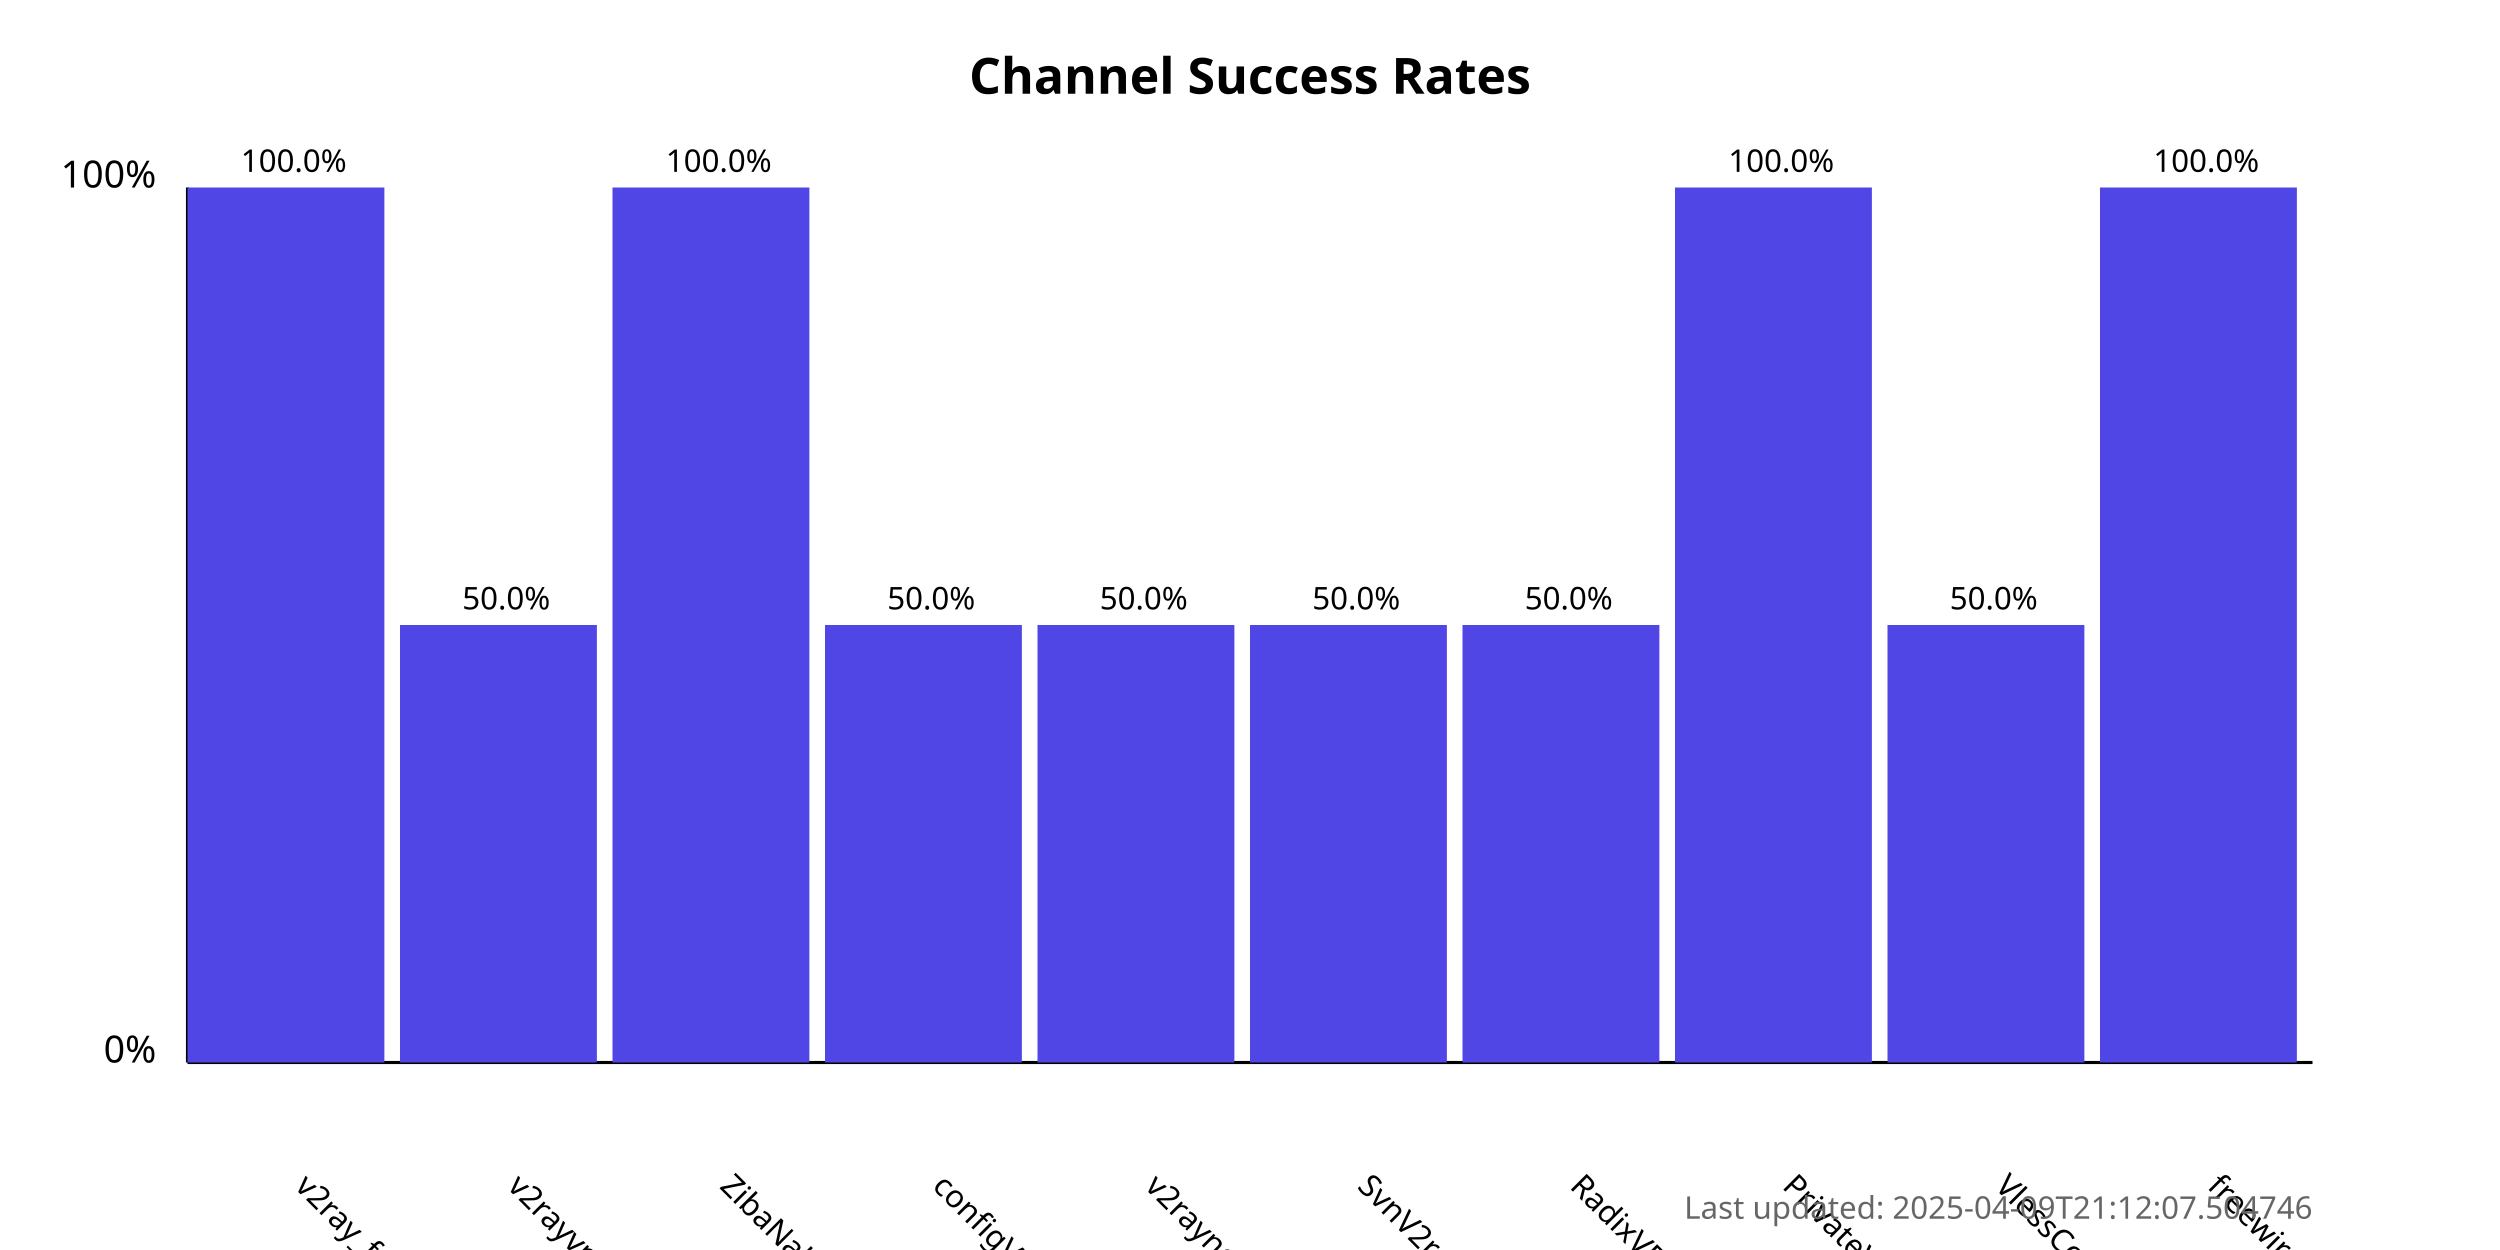
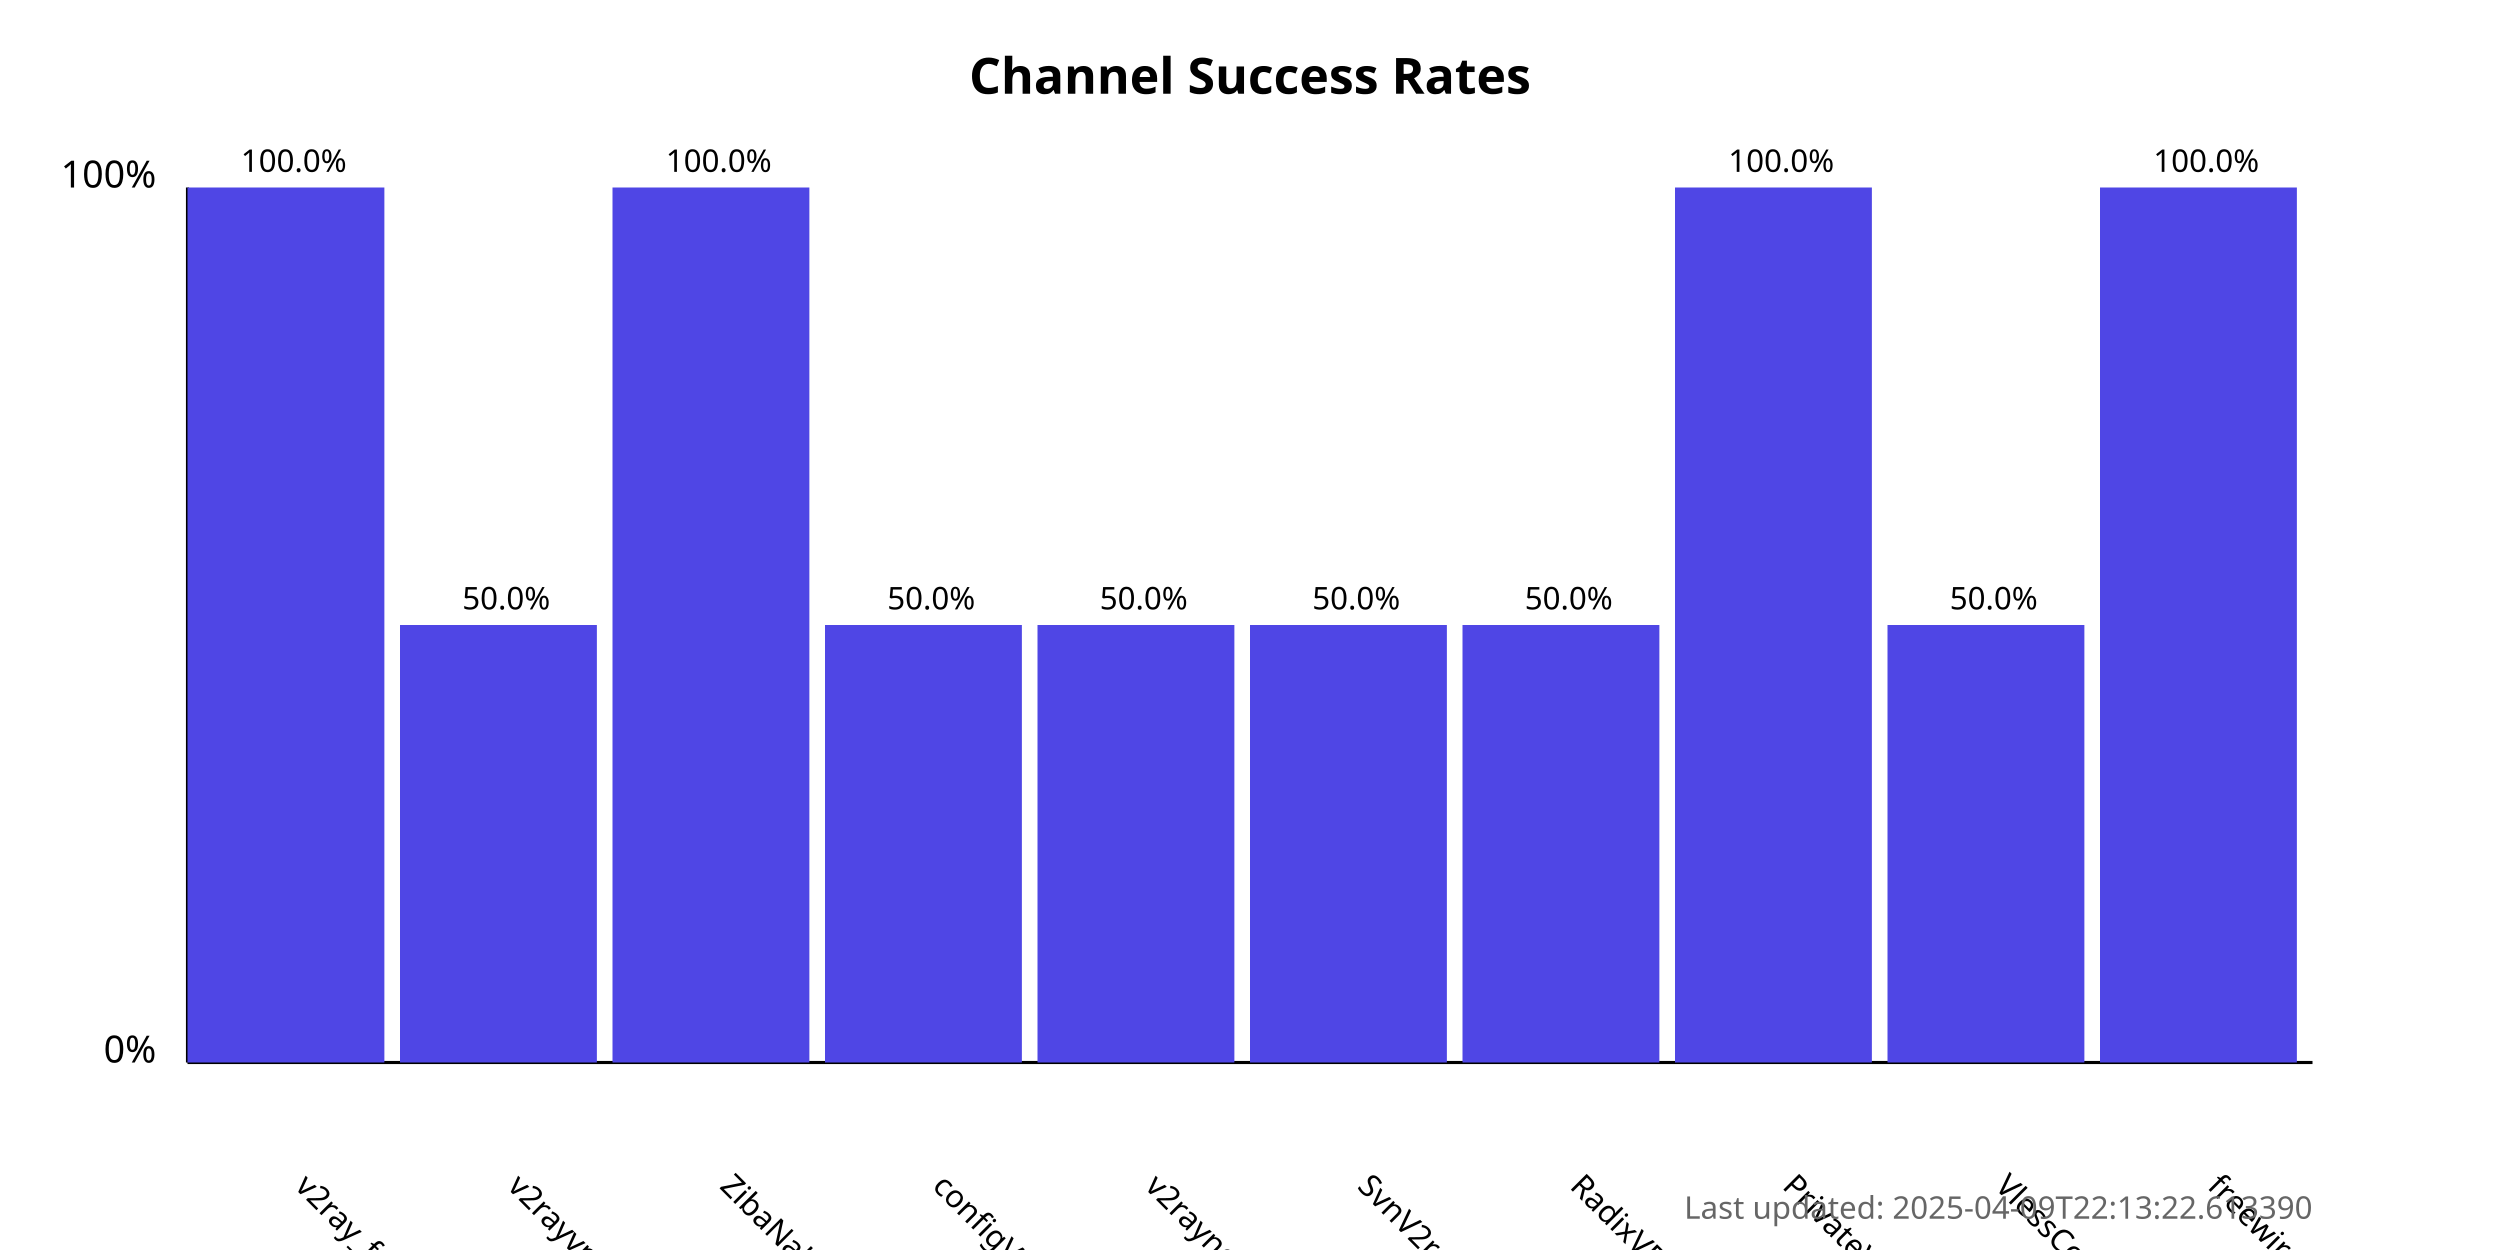
<svg xmlns="http://www.w3.org/2000/svg" width="800" height="400">
  <style>
            .chart-title { font: bold 16px sans-serif; }
            .axis-label { font: 12px sans-serif; }
            .tick-label { font: 10px sans-serif; }
            .bar { fill: #4f46e5; }
            .bar:hover { fill: #6366f1; }
            .timestamp { font: 10px sans-serif; fill: #666; }
        </style>
  <text x="400.0" y="30" text-anchor="middle" class="chart-title">
            Channel Success Rates
        </text>
  <line x1="60" y1="340" x2="60" y2="60" stroke="black" stroke-width="1" />
  <line x1="60" y1="340" x2="740" y2="340" stroke="black" stroke-width="1" />
  <text x="50" y="340" text-anchor="end" class="axis-label">0%</text>
  <text x="50" y="60" text-anchor="end" class="axis-label">100%</text>
  <g>
    <rect x="60" y="60.0" width="63.0" height="280.0" class="bar" />
    <text x="94.0" y="380" transform="rotate(45, 94.0, 380)" text-anchor="start" class="tick-label">
                v2ray_free_conf
            </text>
    <text x="94.0" y="55.0" text-anchor="middle" class="tick-label">
                100.0%
            </text>
  </g>
  <g>
    <rect x="128.0" y="200.0" width="63.0" height="140.0" class="bar" />
    <text x="162.0" y="380" transform="rotate(45, 162.0, 380)" text-anchor="start" class="tick-label">
                v2rayvpno
            </text>
    <text x="162.0" y="195.0" text-anchor="middle" class="tick-label">
                50.0%
            </text>
  </g>
  <g>
    <rect x="196.0" y="60.0" width="63.0" height="280.0" class="bar" />
    <text x="230.0" y="380" transform="rotate(45, 230.0, 380)" text-anchor="start" class="tick-label">
                ZibaNabz
            </text>
    <text x="230.0" y="55.0" text-anchor="middle" class="tick-label">
                100.0%
            </text>
  </g>
  <g>
    <rect x="264.0" y="200.0" width="63.0" height="140.0" class="bar" />
    <text x="298.0" y="380" transform="rotate(45, 298.0, 380)" text-anchor="start" class="tick-label">
                configV2rayForFree
            </text>
    <text x="298.0" y="195.0" text-anchor="middle" class="tick-label">
                50.0%
            </text>
  </g>
  <g>
    <rect x="332.0" y="200.0" width="63.0" height="140.0" class="bar" />
    <text x="366.0" y="380" transform="rotate(45, 366.0, 380)" text-anchor="start" class="tick-label">
                v2rayngvpn
            </text>
    <text x="366.0" y="195.0" text-anchor="middle" class="tick-label">
                50.0%
            </text>
  </g>
  <g>
    <rect x="400.0" y="200.0" width="63.0" height="140.0" class="bar" />
    <text x="434.0" y="380" transform="rotate(45, 434.0, 380)" text-anchor="start" class="tick-label">
                SvnV2ray
            </text>
    <text x="434.0" y="195.0" text-anchor="middle" class="tick-label">
                50.0%
            </text>
  </g>
  <g>
    <rect x="468.0" y="200.0" width="63.0" height="140.0" class="bar" />
    <text x="502.0" y="380" transform="rotate(45, 502.0, 380)" text-anchor="start" class="tick-label">
                RadixVPN
            </text>
    <text x="502.0" y="195.0" text-anchor="middle" class="tick-label">
                50.0%
            </text>
  </g>
  <g>
    <rect x="536.0" y="60.0" width="63.0" height="280.0" class="bar" />
    <text x="570.0" y="380" transform="rotate(45, 570.0, 380)" text-anchor="start" class="tick-label">
                PrivateVPNs
            </text>
    <text x="570.0" y="55.0" text-anchor="middle" class="tick-label">
                100.0%
            </text>
  </g>
  <g>
    <rect x="604.0" y="200.0" width="63.0" height="140.0" class="bar" />
    <text x="638.0" y="380" transform="rotate(45, 638.0, 380)" text-anchor="start" class="tick-label">
                VlessConfig
            </text>
    <text x="638.0" y="195.0" text-anchor="middle" class="tick-label">
                50.0%
            </text>
  </g>
  <g>
    <rect x="672.0" y="60.0" width="63.0" height="280.0" class="bar" />
    <text x="706.0" y="380" transform="rotate(45, 706.0, 380)" text-anchor="start" class="tick-label">
                freewireguard
            </text>
    <text x="706.0" y="55.0" text-anchor="middle" class="tick-label">
                100.0%
            </text>
  </g>
  <text x="740" y="390" text-anchor="end" class="timestamp">
-             Last updated: 2025-04-09T21:12:07.504746
+             Last updated: 2025-04-09T22:13:22.613390
        </text>
</svg>
